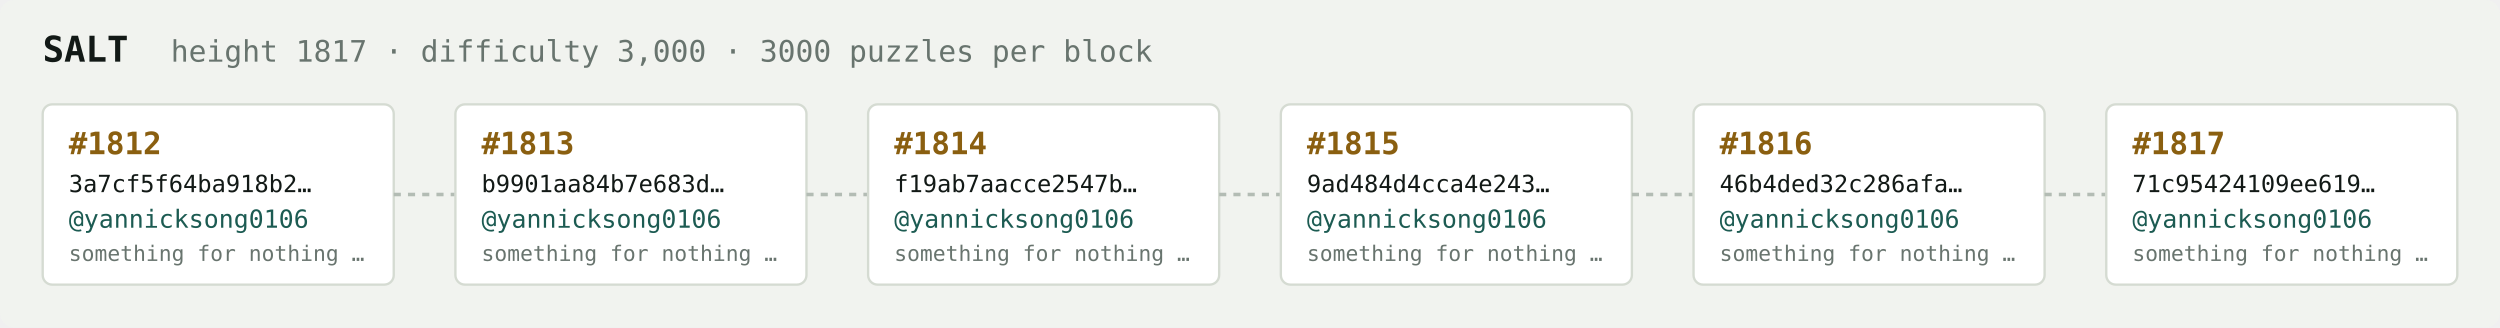
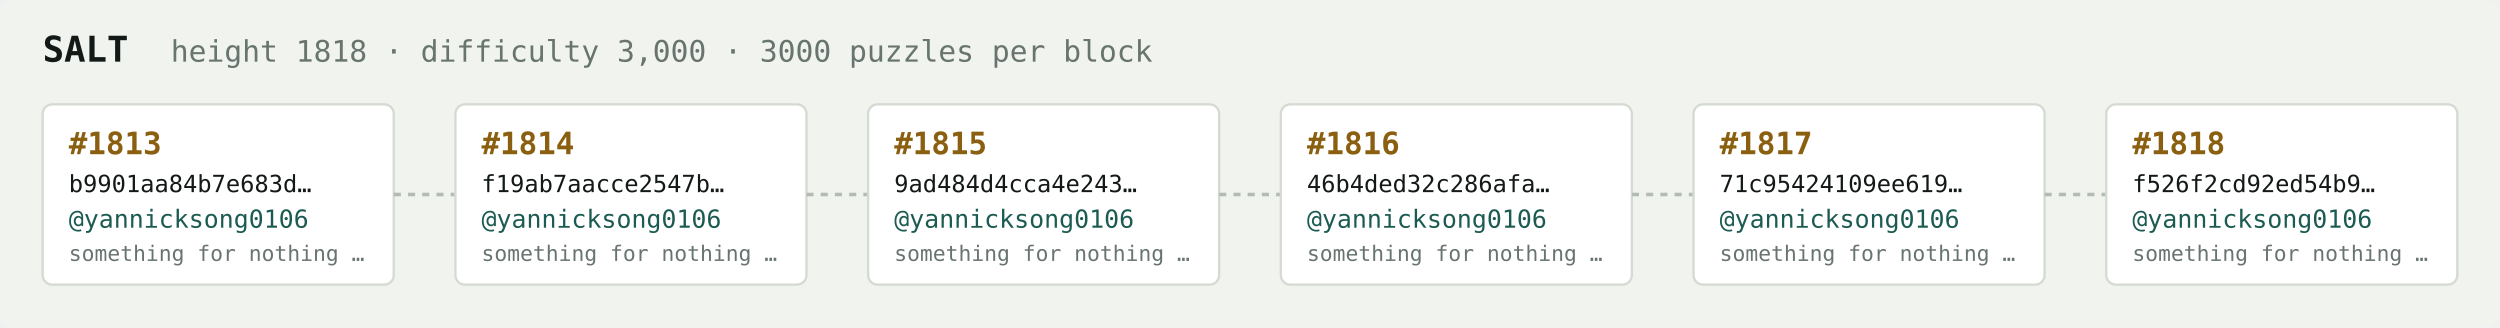
<svg xmlns="http://www.w3.org/2000/svg" width="1054" height="138" viewBox="0 0 1054 138" font-family="ui-monospace,SFMono-Regular,Menlo,monospace">
  <rect fill="#f1f3ef" width="1054" height="138" rx="6" />
  <text x="18" y="26" fill="#121916" font-size="15" font-weight="700">SALT</text>
-   <text x="72" y="26" fill="#68746e" font-size="12.5">height 1817 · difficulty 3,000 · 3000 puzzles per block</text>
+   <text x="72" y="26" fill="#68746e" font-size="12.5">height 1818 · difficulty 3,000 · 3000 puzzles per block</text>
  <rect x="18" y="44" width="148" height="76" rx="4" fill="#ffffff" stroke="#d5dbd2" stroke-width="1" />
-   <text x="29" y="65" fill="#8a5f10" font-size="13" font-weight="700">#1812</text>
-   <text x="29" y="81" fill="#121916" font-size="10">3a7cf5f64ba918b2…</text>
+   <text x="29" y="65" fill="#8a5f10" font-size="13" font-weight="700">#1813</text>
+   <text x="29" y="81" fill="#121916" font-size="10">b9901aa84b7e683d…</text>
  <text x="29" y="96" fill="#1c5b52" font-size="10.5">@yannicksong0106</text>
  <text x="29" y="110" fill="#68746e" font-size="9">something for nothing …</text>
  <line x1="166" y1="82.0" x2="192" y2="82.0" stroke="#b3bcb4" stroke-width="1.5" stroke-dasharray="3 3" />
  <rect x="192" y="44" width="148" height="76" rx="4" fill="#ffffff" stroke="#d5dbd2" stroke-width="1" />
-   <text x="203" y="65" fill="#8a5f10" font-size="13" font-weight="700">#1813</text>
-   <text x="203" y="81" fill="#121916" font-size="10">b9901aa84b7e683d…</text>
+   <text x="203" y="65" fill="#8a5f10" font-size="13" font-weight="700">#1814</text>
+   <text x="203" y="81" fill="#121916" font-size="10">f19ab7aacce2547b…</text>
  <text x="203" y="96" fill="#1c5b52" font-size="10.5">@yannicksong0106</text>
  <text x="203" y="110" fill="#68746e" font-size="9">something for nothing …</text>
  <line x1="340" y1="82.0" x2="366" y2="82.0" stroke="#b3bcb4" stroke-width="1.5" stroke-dasharray="3 3" />
  <rect x="366" y="44" width="148" height="76" rx="4" fill="#ffffff" stroke="#d5dbd2" stroke-width="1" />
-   <text x="377" y="65" fill="#8a5f10" font-size="13" font-weight="700">#1814</text>
-   <text x="377" y="81" fill="#121916" font-size="10">f19ab7aacce2547b…</text>
+   <text x="377" y="65" fill="#8a5f10" font-size="13" font-weight="700">#1815</text>
+   <text x="377" y="81" fill="#121916" font-size="10">9ad484d4cca4e243…</text>
  <text x="377" y="96" fill="#1c5b52" font-size="10.5">@yannicksong0106</text>
  <text x="377" y="110" fill="#68746e" font-size="9">something for nothing …</text>
  <line x1="514" y1="82.0" x2="540" y2="82.0" stroke="#b3bcb4" stroke-width="1.5" stroke-dasharray="3 3" />
  <rect x="540" y="44" width="148" height="76" rx="4" fill="#ffffff" stroke="#d5dbd2" stroke-width="1" />
-   <text x="551" y="65" fill="#8a5f10" font-size="13" font-weight="700">#1815</text>
-   <text x="551" y="81" fill="#121916" font-size="10">9ad484d4cca4e243…</text>
+   <text x="551" y="65" fill="#8a5f10" font-size="13" font-weight="700">#1816</text>
+   <text x="551" y="81" fill="#121916" font-size="10">46b4ded32c286afa…</text>
  <text x="551" y="96" fill="#1c5b52" font-size="10.5">@yannicksong0106</text>
  <text x="551" y="110" fill="#68746e" font-size="9">something for nothing …</text>
  <line x1="688" y1="82.0" x2="714" y2="82.0" stroke="#b3bcb4" stroke-width="1.5" stroke-dasharray="3 3" />
  <rect x="714" y="44" width="148" height="76" rx="4" fill="#ffffff" stroke="#d5dbd2" stroke-width="1" />
-   <text x="725" y="65" fill="#8a5f10" font-size="13" font-weight="700">#1816</text>
-   <text x="725" y="81" fill="#121916" font-size="10">46b4ded32c286afa…</text>
+   <text x="725" y="65" fill="#8a5f10" font-size="13" font-weight="700">#1817</text>
+   <text x="725" y="81" fill="#121916" font-size="10">71c95424109ee619…</text>
  <text x="725" y="96" fill="#1c5b52" font-size="10.5">@yannicksong0106</text>
  <text x="725" y="110" fill="#68746e" font-size="9">something for nothing …</text>
  <line x1="862" y1="82.0" x2="888" y2="82.0" stroke="#b3bcb4" stroke-width="1.5" stroke-dasharray="3 3" />
  <rect x="888" y="44" width="148" height="76" rx="4" fill="#ffffff" stroke="#d5dbd2" stroke-width="1" />
-   <text x="899" y="65" fill="#8a5f10" font-size="13" font-weight="700">#1817</text>
-   <text x="899" y="81" fill="#121916" font-size="10">71c95424109ee619…</text>
+   <text x="899" y="65" fill="#8a5f10" font-size="13" font-weight="700">#1818</text>
+   <text x="899" y="81" fill="#121916" font-size="10">f526f2cd92ed54b9…</text>
  <text x="899" y="96" fill="#1c5b52" font-size="10.5">@yannicksong0106</text>
  <text x="899" y="110" fill="#68746e" font-size="9">something for nothing …</text>
</svg>
